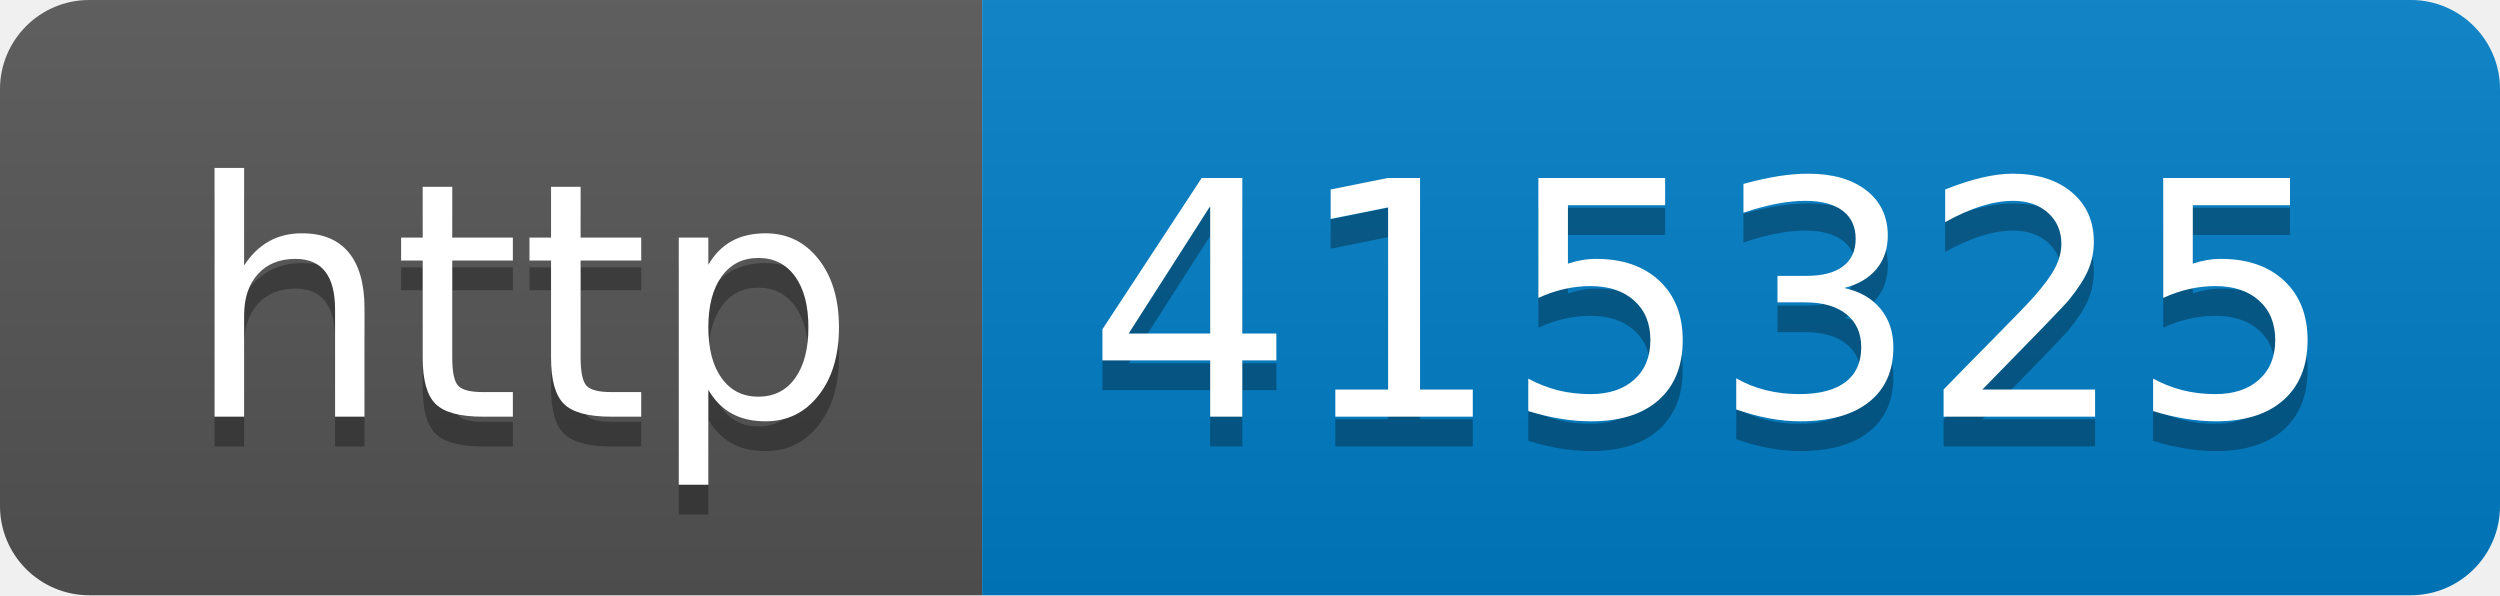
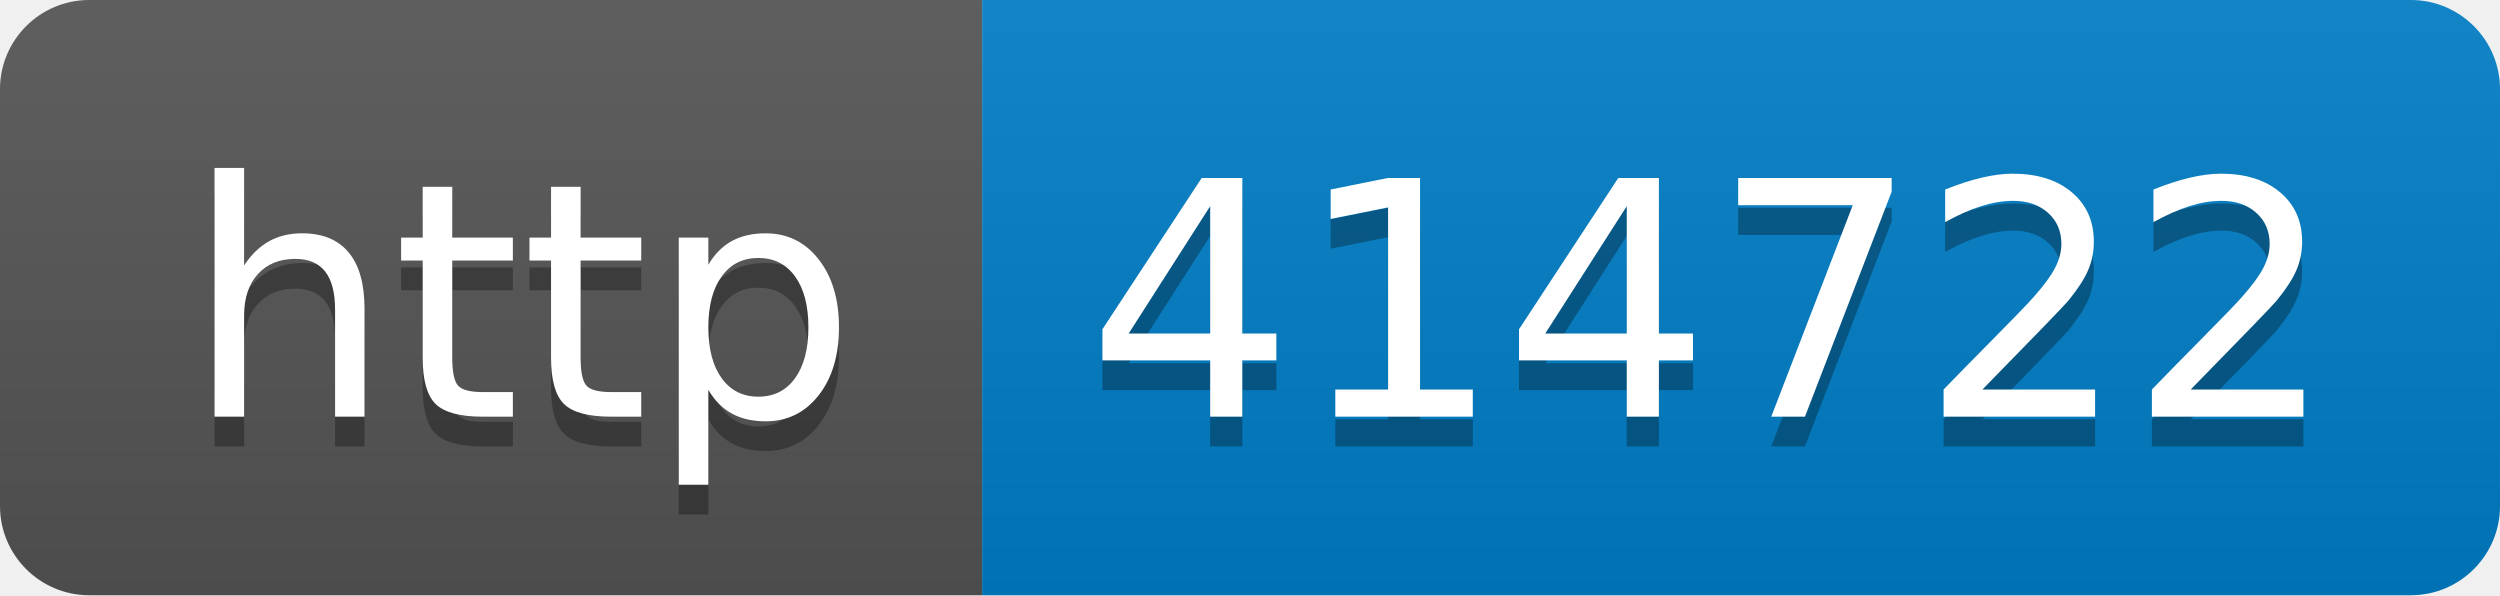
- <svg xmlns="http://www.w3.org/2000/svg" width="84" height="20" role="img" aria-label="http: 415325">
+ <svg xmlns="http://www.w3.org/2000/svg" width="84" height="20" role="img" aria-label="http: 414722">
  <linearGradient id="s" x2="0" y2="100%">
    <stop offset="0" stop-color="#bbb" stop-opacity=".1" />
    <stop offset="1" stop-opacity=".1" />
  </linearGradient>
  <clipPath id="r">
    <rect width="84" height="20" rx="3" fill="#fff" />
  </clipPath>
  <g clip-path="url(#r)">
    <rect width="33" height="20" fill="#555" />
    <rect x="33" width="51" height="20" fill="#007ec6" />
    <rect width="84" height="20" fill="url(#s)" />
  </g>
  <g fill="#fff" text-anchor="middle" font-family="Verdana,Geneva,DejaVu Sans,sans-serif" text-rendering="geometricPrecision" font-size="110">
    <text aria-hidden="true" x="175" y="150" fill="#010101" fill-opacity=".3" transform="scale(.1)" textLength="230">http</text>
    <text x="175" y="140" transform="scale(.1)" fill="#fff" textLength="230">http</text>
-     <text aria-hidden="true" x="575" y="150" fill="#010101" fill-opacity=".3" transform="scale(.1)" textLength="410">415325</text>
-     <text x="575" y="140" transform="scale(.1)" fill="#fff" textLength="410">415325</text>
+     <text aria-hidden="true" x="575" y="150" fill="#010101" fill-opacity=".3" transform="scale(.1)" textLength="410">414722</text>
+     <text x="575" y="140" transform="scale(.1)" fill="#fff" textLength="410">414722</text>
  </g>
</svg>
